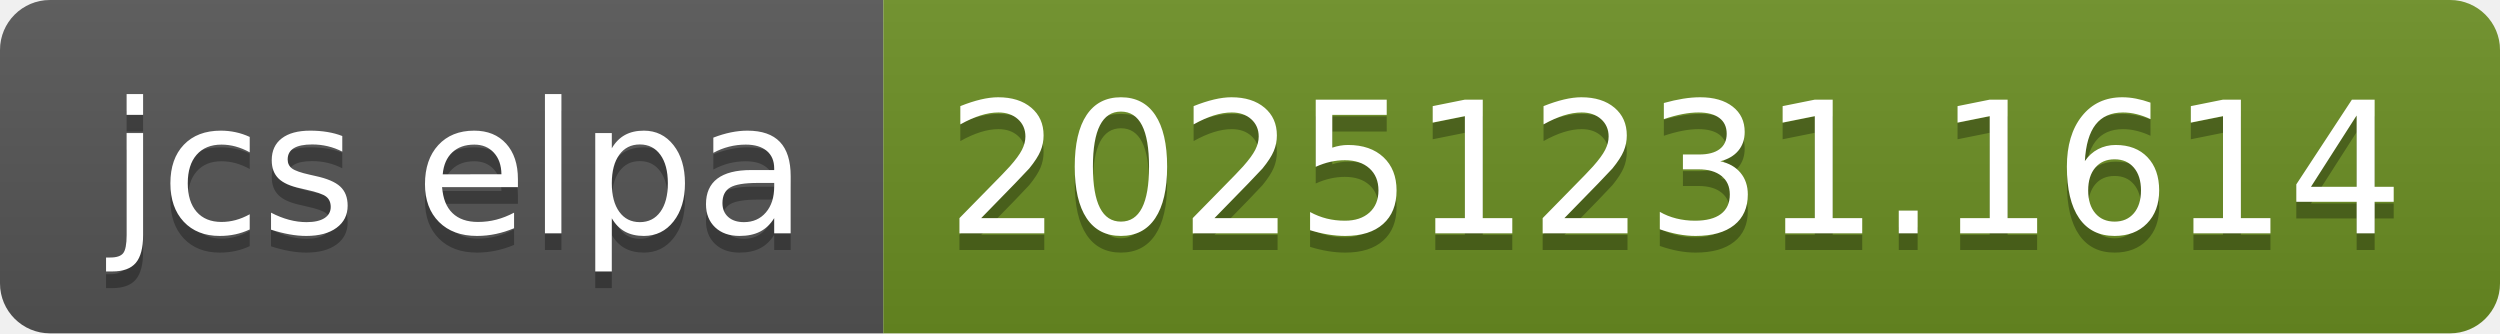
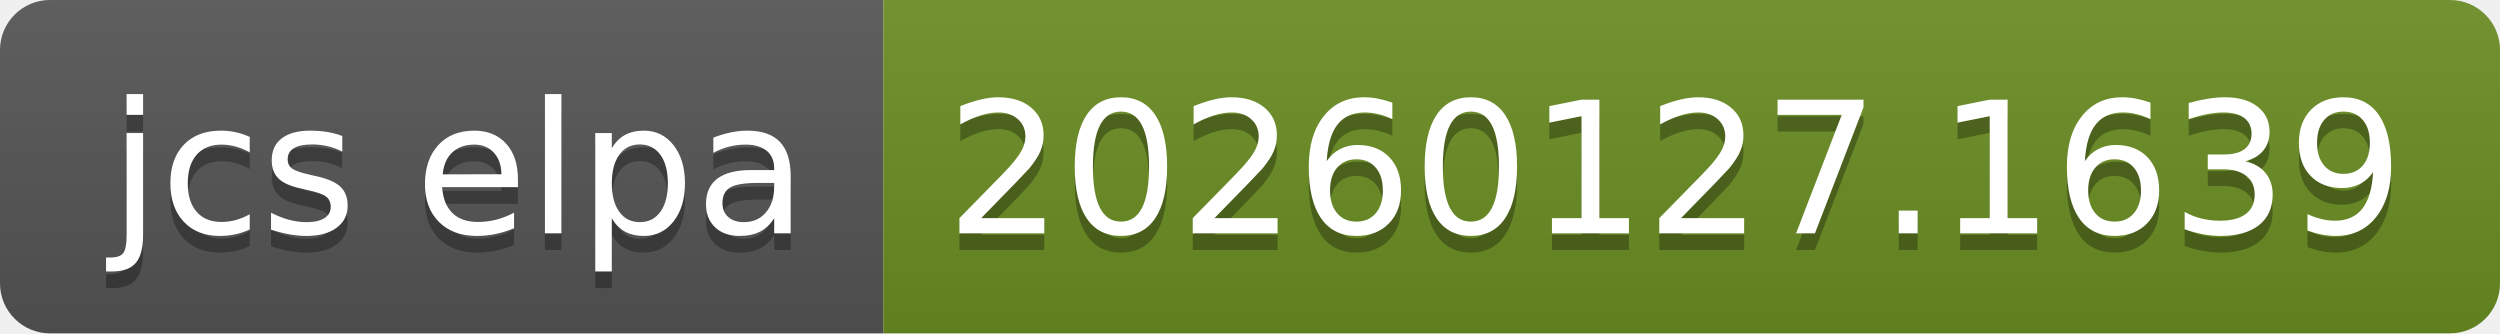
- <svg xmlns="http://www.w3.org/2000/svg" width="150" height="20" role="img" aria-label="jcs elpa: 20251231.1614">
+ <svg xmlns="http://www.w3.org/2000/svg" width="150" height="20" role="img" aria-label="jcs elpa: 20260127.1639">
  <linearGradient id="s" x2="0" y2="100%">
    <stop offset="0" stop-color="#bbb" stop-opacity=".1" />
    <stop offset="1" stop-opacity=".1" />
  </linearGradient>
  <clipPath id="r">
    <rect width="150" height="20" rx="3" fill="#fff" />
  </clipPath>
  <g clip-path="url(#r)">
    <rect width="53" height="20" fill="#555" />
    <rect x="53" width="97" height="20" fill="#6b8e23" />
    <rect width="150" height="20" fill="url(#s)" />
  </g>
  <g fill="#fff" text-anchor="middle" font-family="Verdana,Geneva,DejaVu Sans,sans-serif" text-rendering="geometricPrecision" font-size="110">
    <text aria-hidden="true" x="275" y="150" fill="#010101" fill-opacity=".3" transform="scale(.1)" textLength="430">jcs elpa</text>
    <text x="275" y="140" transform="scale(.1)" fill="#fff" textLength="430">jcs elpa</text>
-     <text aria-hidden="true" x="1005" y="150" fill="#010101" fill-opacity=".3" transform="scale(.1)" textLength="870">20251231.1614</text>
-     <text x="1005" y="140" transform="scale(.1)" fill="#fff" textLength="870">20251231.1614</text>
+     <text aria-hidden="true" x="1005" y="150" fill="#010101" fill-opacity=".3" transform="scale(.1)" textLength="870">20260127.1639</text>
+     <text x="1005" y="140" transform="scale(.1)" fill="#fff" textLength="870">20260127.1639</text>
  </g>
</svg>
